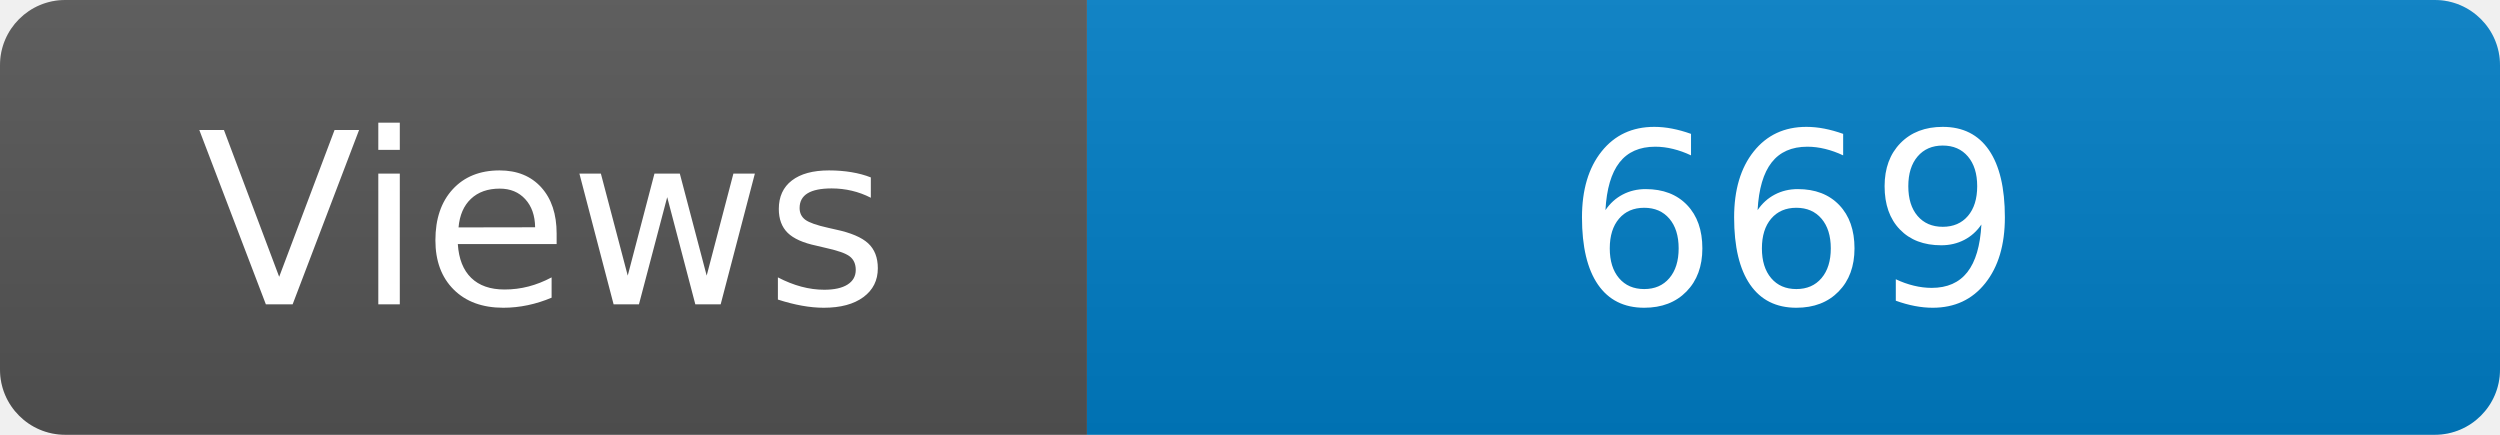
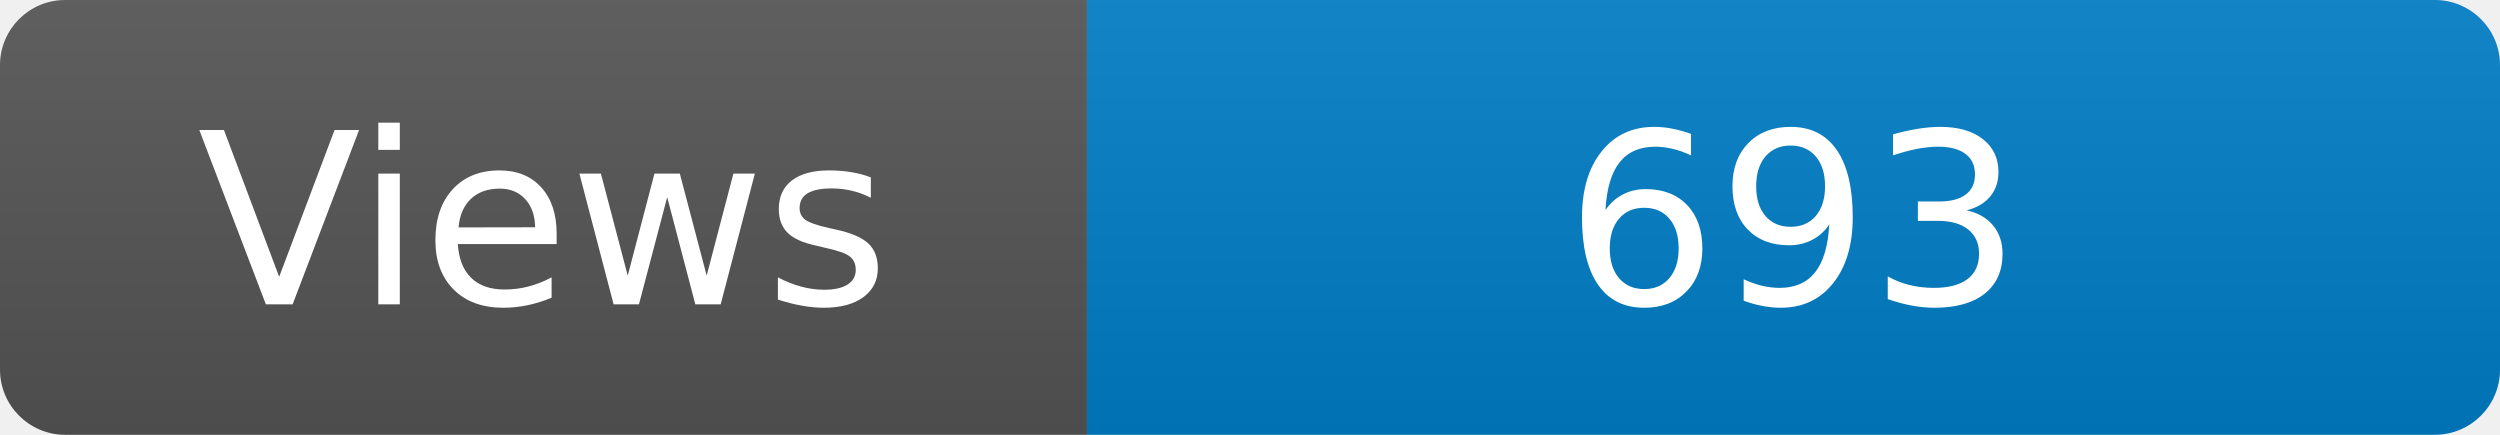
<svg xmlns="http://www.w3.org/2000/svg" width="115" height="20" role="img" aria-label="Maintained?: yes">
  <linearGradient id="s" x2="0" y2="100%">
    <stop offset="0" stop-color="#bbb" stop-opacity=".1" />
    <stop offset="1" stop-opacity=".1" />
  </linearGradient>
  <clipPath id="r">
    <rect width="115" height="20" rx="3" fill="#fff" />
  </clipPath>
  <g clip-path="url(#r)">
    <rect width="50" height="20" fill="#555" />
    <rect x="50" width="160" height="20" fill="#007ec6" />
    <rect width="115" height="20" fill="url(#s)" />
  </g>
  <g fill="#fff" text-anchor="middle" font-family="Verdana,Geneva,DejaVu Sans,sans-serif" font-size="110">
    <text x="250" y="140" transform="scale(.1)" fill="#fff">Views</text>
-     <text x="825" y="140" transform="scale(.1)" fill="#fff">669</text>
+     <text x="825" y="140" transform="scale(.1)" fill="#fff">693</text>
  </g>
</svg>
